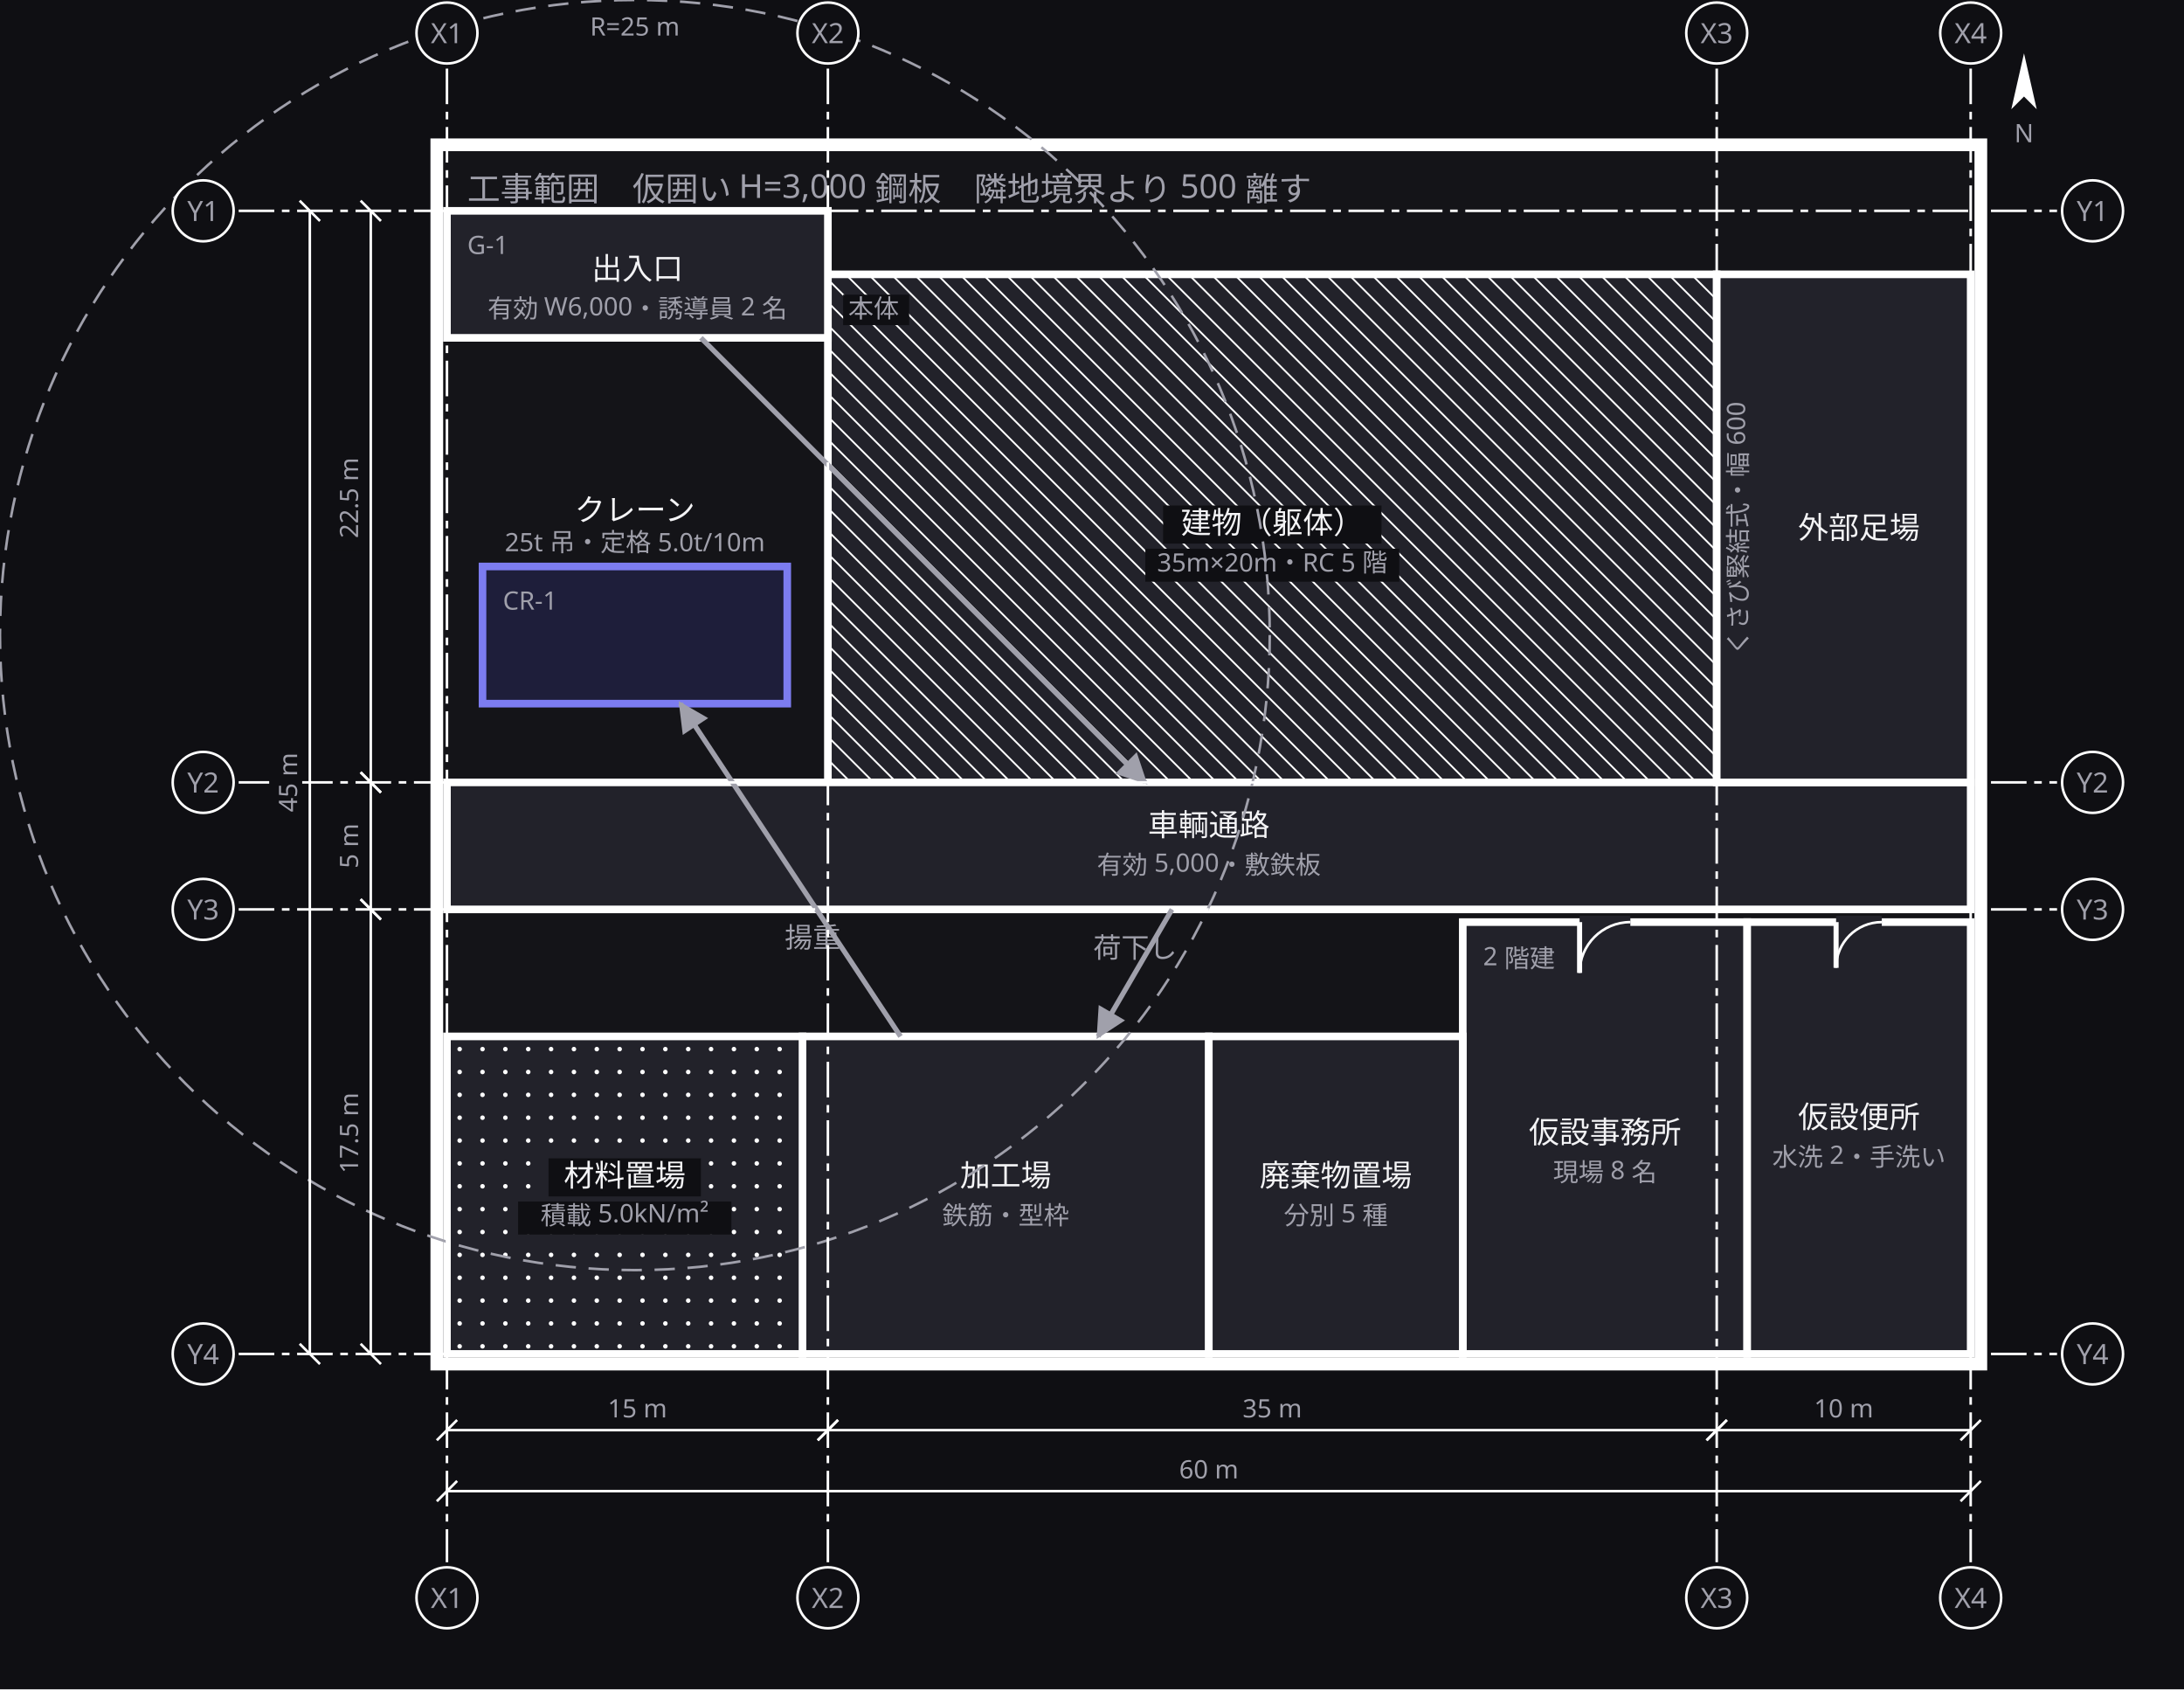
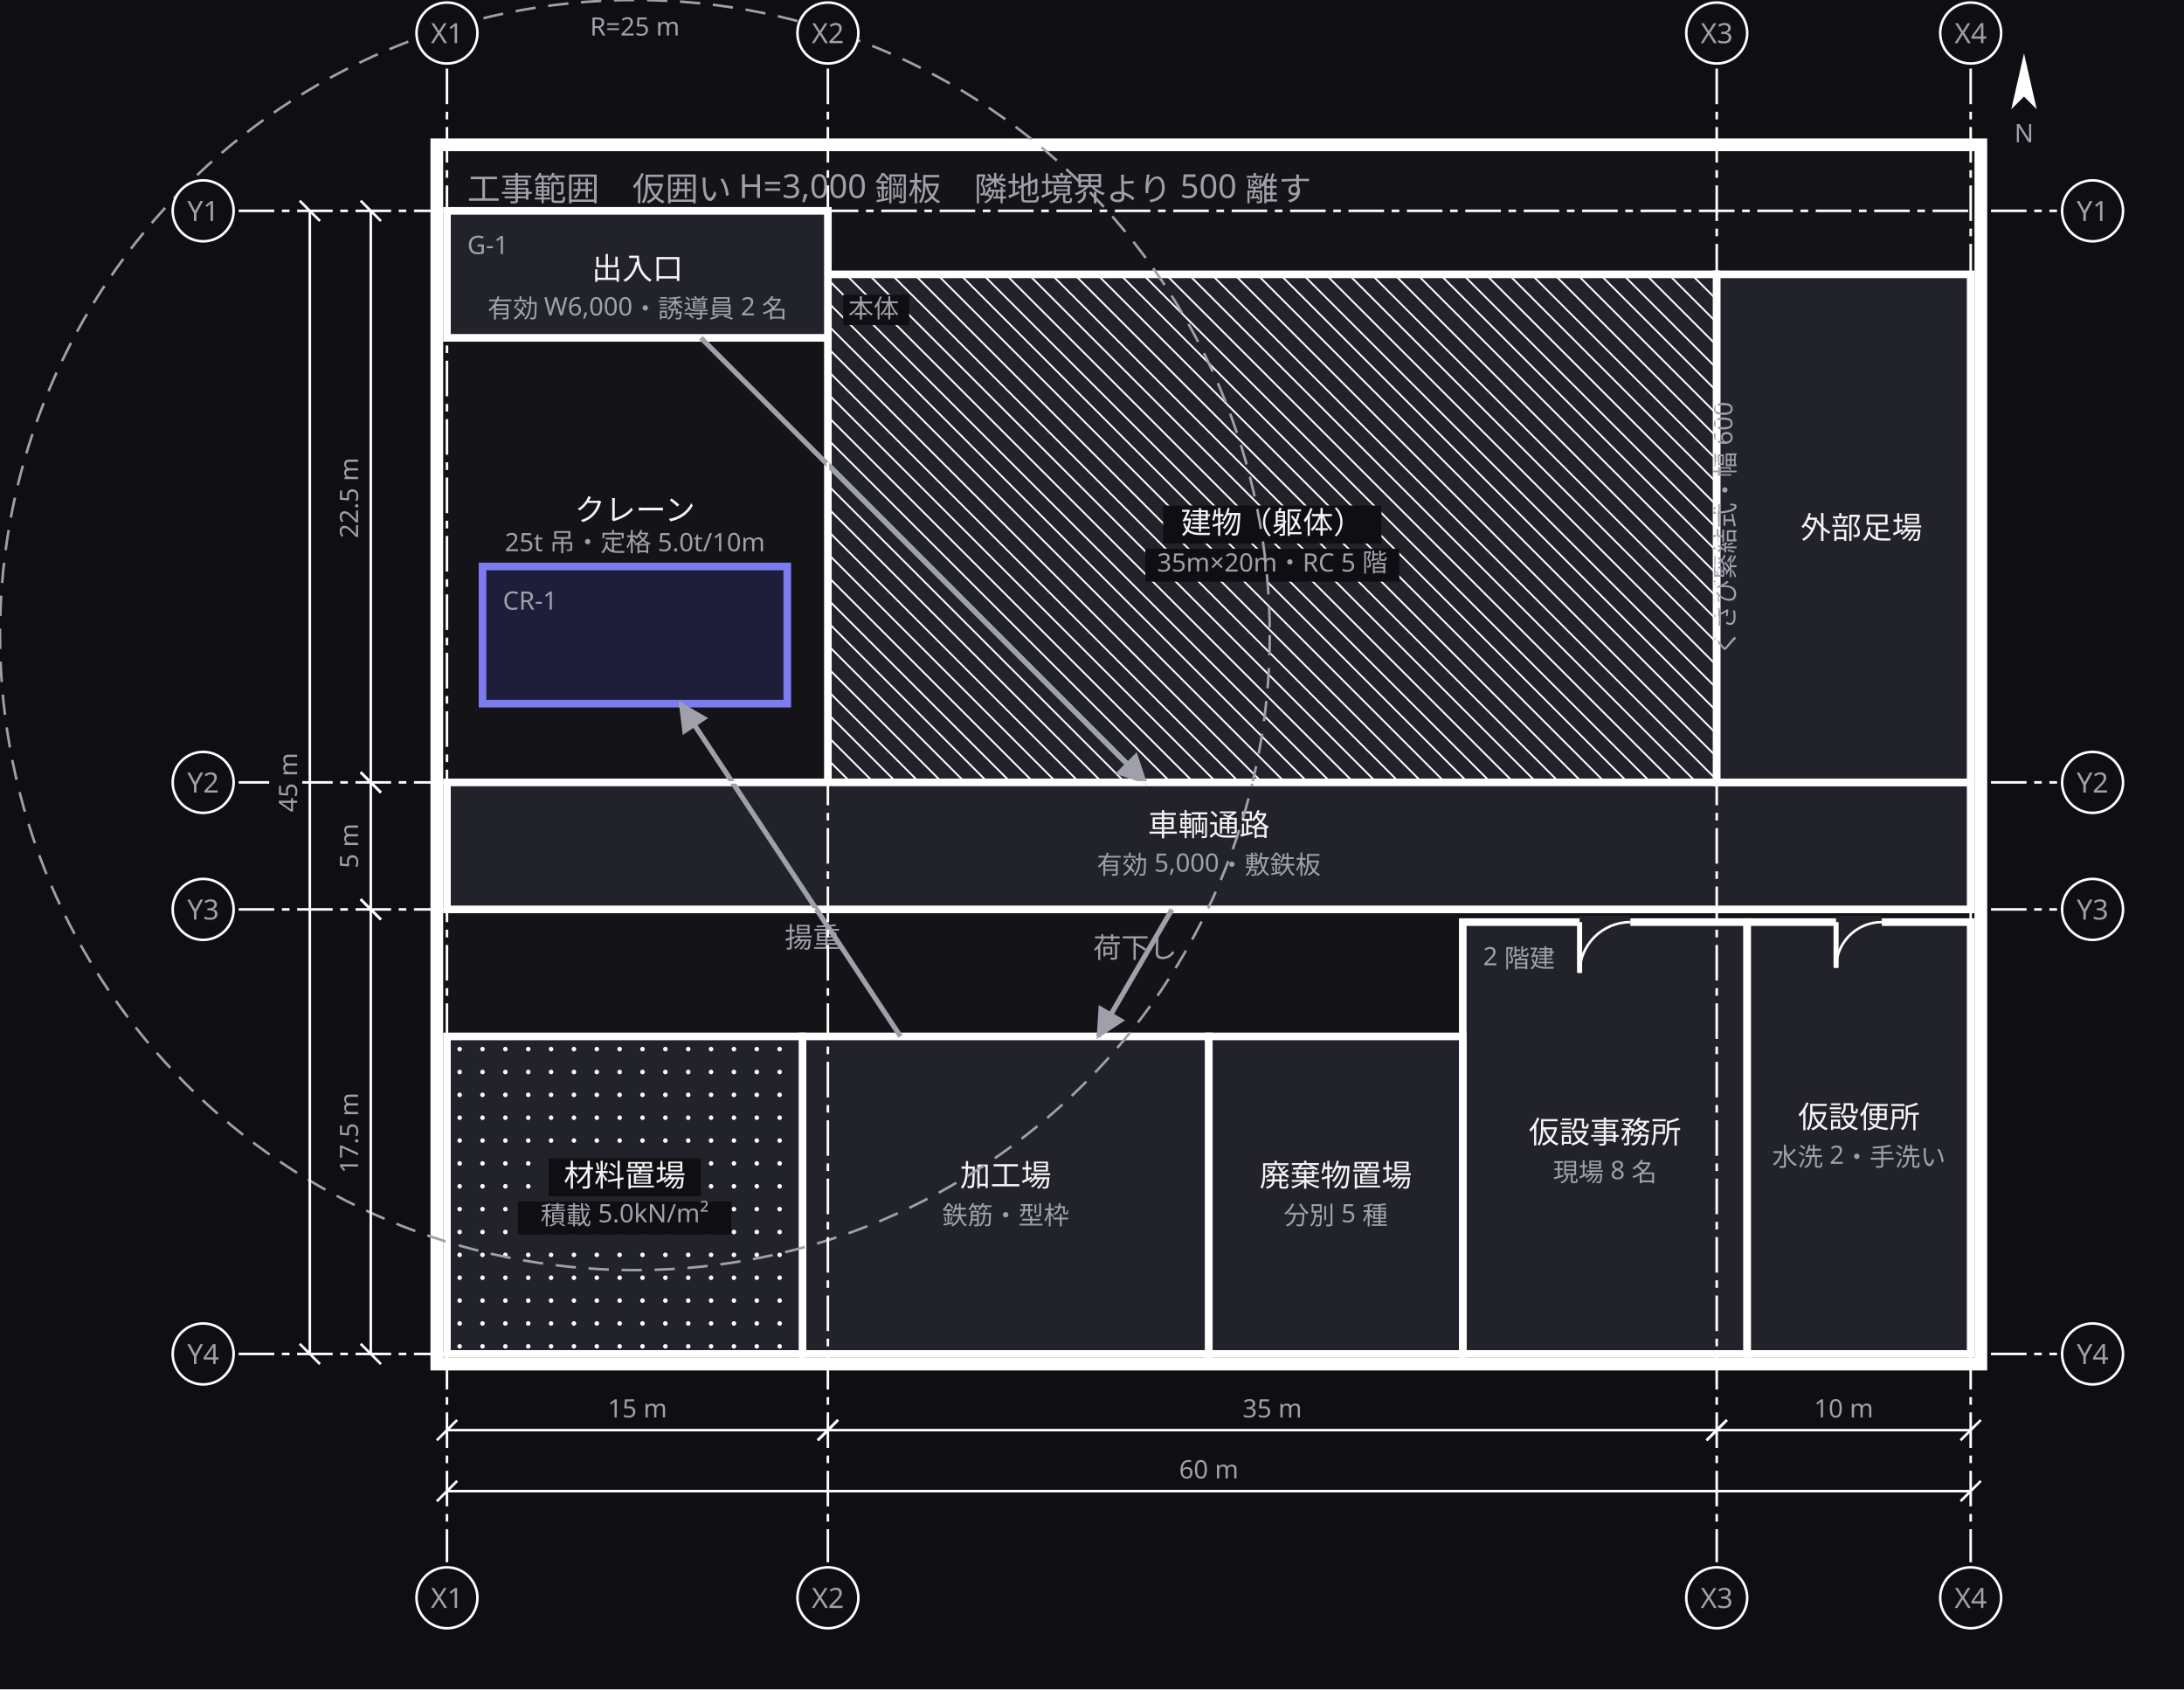
<svg xmlns="http://www.w3.org/2000/svg" width="860" height="665" viewBox="0 0 860 665">
  <defs>
    <marker id="arrow" viewBox="0 0 10 10" refX="9" refY="5" markerWidth="6" markerHeight="6" orient="auto">
      <path d="M 0 0 L 10 5 L 0 10 z" fill="#a0a0ab" />
    </marker>
  </defs>
  <rect data-paper="1" x="0" y="0" width="860" height="665" fill="#0f0f13" />
  <g data-group="site">
    <rect x="172" y="57" width="608" height="480" fill="#141418" stroke="#ffffff" stroke-width="5" />
    <text x="184" y="79" font-family="sans-serif" font-size="13" fill="#a0a0ab">工事範囲　仮囲い H=3,000 鋼板　隣地境界より 500 離す</text>
  </g>
  <g data-node="tatemono" data-pinned="false" data-shape="rect">
    <rect x="326" y="108" width="350" height="200" fill="#22222a" stroke="#ffffff" stroke-width="3" />
    <line x1="676" y1="109" x2="675" y2="108" stroke="#ffffff" stroke-width="0.7" />
    <line x1="676" y1="118" x2="666" y2="108" stroke="#ffffff" stroke-width="0.7" />
    <line x1="676" y1="127" x2="657" y2="108" stroke="#ffffff" stroke-width="0.7" />
    <line x1="676" y1="136" x2="648" y2="108" stroke="#ffffff" stroke-width="0.7" />
    <line x1="676" y1="145" x2="639" y2="108" stroke="#ffffff" stroke-width="0.7" />
    <line x1="676" y1="154" x2="630" y2="108" stroke="#ffffff" stroke-width="0.7" />
    <line x1="676" y1="163" x2="621" y2="108" stroke="#ffffff" stroke-width="0.7" />
    <line x1="676" y1="172" x2="612" y2="108" stroke="#ffffff" stroke-width="0.7" />
    <line x1="676" y1="181" x2="603" y2="108" stroke="#ffffff" stroke-width="0.7" />
    <line x1="676" y1="190" x2="594" y2="108" stroke="#ffffff" stroke-width="0.7" />
    <line x1="676" y1="199" x2="585" y2="108" stroke="#ffffff" stroke-width="0.7" />
    <line x1="676" y1="208" x2="576" y2="108" stroke="#ffffff" stroke-width="0.7" />
    <line x1="676" y1="217" x2="567" y2="108" stroke="#ffffff" stroke-width="0.7" />
    <line x1="676" y1="226" x2="558" y2="108" stroke="#ffffff" stroke-width="0.7" />
    <line x1="676" y1="235" x2="549" y2="108" stroke="#ffffff" stroke-width="0.7" />
    <line x1="676" y1="244" x2="540" y2="108" stroke="#ffffff" stroke-width="0.7" />
    <line x1="676" y1="253" x2="531" y2="108" stroke="#ffffff" stroke-width="0.7" />
    <line x1="676" y1="262" x2="522" y2="108" stroke="#ffffff" stroke-width="0.7" />
    <line x1="676" y1="271" x2="513" y2="108" stroke="#ffffff" stroke-width="0.7" />
    <line x1="676" y1="280" x2="504" y2="108" stroke="#ffffff" stroke-width="0.7" />
    <line x1="676" y1="289" x2="495" y2="108" stroke="#ffffff" stroke-width="0.7" />
    <line x1="676" y1="298" x2="486" y2="108" stroke="#ffffff" stroke-width="0.7" />
    <line x1="676" y1="307" x2="477" y2="108" stroke="#ffffff" stroke-width="0.7" />
    <line x1="468" y1="108" x2="668" y2="308" stroke="#ffffff" stroke-width="0.7" />
    <line x1="459" y1="108" x2="659" y2="308" stroke="#ffffff" stroke-width="0.7" />
    <line x1="450" y1="108" x2="650" y2="308" stroke="#ffffff" stroke-width="0.7" />
    <line x1="441" y1="108" x2="641" y2="308" stroke="#ffffff" stroke-width="0.7" />
    <line x1="432" y1="108" x2="632" y2="308" stroke="#ffffff" stroke-width="0.7" />
    <line x1="423" y1="108" x2="623" y2="308" stroke="#ffffff" stroke-width="0.7" />
    <line x1="414" y1="108" x2="614" y2="308" stroke="#ffffff" stroke-width="0.7" />
    <line x1="405" y1="108" x2="605" y2="308" stroke="#ffffff" stroke-width="0.7" />
    <line x1="396" y1="108" x2="596" y2="308" stroke="#ffffff" stroke-width="0.7" />
    <line x1="387" y1="108" x2="587" y2="308" stroke="#ffffff" stroke-width="0.7" />
    <line x1="378" y1="108" x2="578" y2="308" stroke="#ffffff" stroke-width="0.7" />
    <line x1="369" y1="108" x2="569" y2="308" stroke="#ffffff" stroke-width="0.7" />
    <line x1="360" y1="108" x2="560" y2="308" stroke="#ffffff" stroke-width="0.7" />
    <line x1="351" y1="108" x2="551" y2="308" stroke="#ffffff" stroke-width="0.7" />
    <line x1="342" y1="108" x2="542" y2="308" stroke="#ffffff" stroke-width="0.7" />
    <line x1="333" y1="108" x2="533" y2="308" stroke="#ffffff" stroke-width="0.7" />
    <line x1="326" y1="110" x2="524" y2="308" stroke="#ffffff" stroke-width="0.7" />
    <line x1="326" y1="119" x2="515" y2="308" stroke="#ffffff" stroke-width="0.7" />
    <line x1="326" y1="128" x2="506" y2="308" stroke="#ffffff" stroke-width="0.7" />
    <line x1="326" y1="137" x2="497" y2="308" stroke="#ffffff" stroke-width="0.7" />
    <line x1="326" y1="146" x2="488" y2="308" stroke="#ffffff" stroke-width="0.7" />
    <line x1="326" y1="155" x2="479" y2="308" stroke="#ffffff" stroke-width="0.7" />
    <line x1="326" y1="164" x2="470" y2="308" stroke="#ffffff" stroke-width="0.7" />
    <line x1="326" y1="173" x2="461" y2="308" stroke="#ffffff" stroke-width="0.7" />
    <line x1="326" y1="182" x2="452" y2="308" stroke="#ffffff" stroke-width="0.7" />
    <line x1="326" y1="191" x2="443" y2="308" stroke="#ffffff" stroke-width="0.7" />
    <line x1="326" y1="200" x2="434" y2="308" stroke="#ffffff" stroke-width="0.7" />
    <line x1="326" y1="209" x2="425" y2="308" stroke="#ffffff" stroke-width="0.7" />
    <line x1="326" y1="218" x2="416" y2="308" stroke="#ffffff" stroke-width="0.7" />
    <line x1="326" y1="227" x2="407" y2="308" stroke="#ffffff" stroke-width="0.7" />
    <line x1="326" y1="236" x2="398" y2="308" stroke="#ffffff" stroke-width="0.7" />
    <line x1="326" y1="245" x2="389" y2="308" stroke="#ffffff" stroke-width="0.7" />
    <line x1="326" y1="254" x2="380" y2="308" stroke="#ffffff" stroke-width="0.7" />
    <line x1="326" y1="263" x2="371" y2="308" stroke="#ffffff" stroke-width="0.7" />
    <line x1="326" y1="272" x2="362" y2="308" stroke="#ffffff" stroke-width="0.7" />
    <line x1="326" y1="281" x2="353" y2="308" stroke="#ffffff" stroke-width="0.7" />
    <line x1="326" y1="290" x2="344" y2="308" stroke="#ffffff" stroke-width="0.7" />
    <line x1="326" y1="299" x2="335" y2="308" stroke="#ffffff" stroke-width="0.7" />
    <rect x="332" y="116" width="26" height="12" fill="#0f0f13" />
    <text x="334" y="125" font-family="sans-serif" font-size="10" fill="#a0a0ab">本体</text>
    <rect x="458" y="199" width="86" height="15" fill="#0f0f13" />
    <text x="501" y="210" text-anchor="middle" font-family="sans-serif" font-size="12" fill="#f4f4f6">建物（躯体）</text>
    <rect x="451" y="216" width="100" height="13" fill="#0f0f13" />
    <text x="501" y="225" text-anchor="middle" font-family="sans-serif" font-size="10" fill="#a0a0ab">35m×20m・RC 5 階</text>
  </g>
  <g data-node="tsuro" data-pinned="false" data-shape="rect">
    <rect x="176" y="308" width="600" height="50" fill="#22222a" stroke="#ffffff" stroke-width="3" />
    <text x="476" y="329" text-anchor="middle" font-family="sans-serif" font-size="12" fill="#f4f4f6">車輌通路</text>
    <text x="476" y="344" text-anchor="middle" font-family="sans-serif" font-size="10" fill="#a0a0ab">有効 5,000・敷鉄板</text>
  </g>
  <g data-node="ashiba" data-pinned="false" data-shape="rect">
    <rect x="676" y="108" width="100" height="200" fill="#22222a" stroke="#ffffff" stroke-width="3" />
-     <text x="732" y="212" text-anchor="middle" font-family="sans-serif" font-size="12" fill="#f4f4f6">外部足場</text>
-     <text x="688" y="208" text-anchor="middle" font-family="sans-serif" font-size="10" fill="#a0a0ab" transform="rotate(-90 688 208)">くさび緊結式・幅 600</text>
+     <text x="733" y="212" text-anchor="middle" font-family="sans-serif" font-size="12" fill="#f4f4f6">外部足場</text>
+     <text x="683" y="208" text-anchor="middle" font-family="sans-serif" font-size="10" fill="#a0a0ab" transform="rotate(-90 683 208)">くさび緊結式・幅 600</text>
  </g>
  <g data-node="kako" data-pinned="false" data-shape="rect">
    <rect x="316" y="408" width="160" height="125" fill="#22222a" stroke="#ffffff" stroke-width="3" />
    <text x="396" y="467" text-anchor="middle" font-family="sans-serif" font-size="12" fill="#f4f4f6">加工場</text>
    <text x="396" y="482" text-anchor="middle" font-family="sans-serif" font-size="10" fill="#a0a0ab">鉄筋・型枠</text>
  </g>
  <g data-node="jimusho" data-pinned="false" data-shape="rect">
    <rect x="576" y="363" width="112" height="170" fill="#22222a" stroke="#ffffff" stroke-width="3" />
    <line x1="622" y1="363" x2="642" y2="363" stroke="#22222a" stroke-width="5" />
    <line x1="622" y1="363" x2="622" y2="383" stroke="#ffffff" stroke-width="2" />
    <path d="M 622 383 A 20 20 0 0 1 642 363" fill="none" stroke="#ffffff" stroke-width="1" />
    <text x="584" y="380" font-family="sans-serif" font-size="10" fill="#a0a0ab">2 階建</text>
    <text x="632" y="450" text-anchor="middle" font-family="sans-serif" font-size="12" fill="#f4f4f6">仮設事務所</text>
    <text x="632" y="465" text-anchor="middle" font-family="sans-serif" font-size="10" fill="#a0a0ab">現場 8 名</text>
  </g>
  <g data-node="shizai" data-pinned="false" data-shape="rect">
    <rect x="176" y="408" width="140" height="125" fill="#22222a" stroke="#ffffff" stroke-width="3" />
    <circle cx="181" cy="413" r="0.9" fill="#ffffff" />
    <circle cx="190" cy="413" r="0.9" fill="#ffffff" />
    <circle cx="199" cy="413" r="0.9" fill="#ffffff" />
    <circle cx="208" cy="413" r="0.9" fill="#ffffff" />
    <circle cx="217" cy="413" r="0.9" fill="#ffffff" />
    <circle cx="226" cy="413" r="0.9" fill="#ffffff" />
    <circle cx="235" cy="413" r="0.9" fill="#ffffff" />
    <circle cx="244" cy="413" r="0.9" fill="#ffffff" />
    <circle cx="253" cy="413" r="0.9" fill="#ffffff" />
    <circle cx="262" cy="413" r="0.9" fill="#ffffff" />
    <circle cx="271" cy="413" r="0.9" fill="#ffffff" />
    <circle cx="280" cy="413" r="0.9" fill="#ffffff" />
    <circle cx="289" cy="413" r="0.9" fill="#ffffff" />
    <circle cx="298" cy="413" r="0.9" fill="#ffffff" />
    <circle cx="307" cy="413" r="0.9" fill="#ffffff" />
    <circle cx="316" cy="413" r="0.9" fill="#ffffff" />
    <circle cx="181" cy="422" r="0.9" fill="#ffffff" />
    <circle cx="190" cy="422" r="0.9" fill="#ffffff" />
    <circle cx="199" cy="422" r="0.9" fill="#ffffff" />
    <circle cx="208" cy="422" r="0.9" fill="#ffffff" />
    <circle cx="217" cy="422" r="0.9" fill="#ffffff" />
    <circle cx="226" cy="422" r="0.9" fill="#ffffff" />
    <circle cx="235" cy="422" r="0.9" fill="#ffffff" />
    <circle cx="244" cy="422" r="0.9" fill="#ffffff" />
    <circle cx="253" cy="422" r="0.9" fill="#ffffff" />
    <circle cx="262" cy="422" r="0.9" fill="#ffffff" />
    <circle cx="271" cy="422" r="0.9" fill="#ffffff" />
    <circle cx="280" cy="422" r="0.9" fill="#ffffff" />
    <circle cx="289" cy="422" r="0.9" fill="#ffffff" />
    <circle cx="298" cy="422" r="0.9" fill="#ffffff" />
    <circle cx="307" cy="422" r="0.9" fill="#ffffff" />
    <circle cx="316" cy="422" r="0.9" fill="#ffffff" />
    <circle cx="181" cy="431" r="0.9" fill="#ffffff" />
    <circle cx="190" cy="431" r="0.9" fill="#ffffff" />
    <circle cx="199" cy="431" r="0.9" fill="#ffffff" />
    <circle cx="208" cy="431" r="0.9" fill="#ffffff" />
    <circle cx="217" cy="431" r="0.9" fill="#ffffff" />
    <circle cx="226" cy="431" r="0.9" fill="#ffffff" />
    <circle cx="235" cy="431" r="0.9" fill="#ffffff" />
    <circle cx="244" cy="431" r="0.9" fill="#ffffff" />
    <circle cx="253" cy="431" r="0.9" fill="#ffffff" />
    <circle cx="262" cy="431" r="0.9" fill="#ffffff" />
    <circle cx="271" cy="431" r="0.9" fill="#ffffff" />
    <circle cx="280" cy="431" r="0.9" fill="#ffffff" />
    <circle cx="289" cy="431" r="0.9" fill="#ffffff" />
    <circle cx="298" cy="431" r="0.9" fill="#ffffff" />
    <circle cx="307" cy="431" r="0.9" fill="#ffffff" />
    <circle cx="316" cy="431" r="0.9" fill="#ffffff" />
    <circle cx="181" cy="440" r="0.9" fill="#ffffff" />
    <circle cx="190" cy="440" r="0.9" fill="#ffffff" />
    <circle cx="199" cy="440" r="0.9" fill="#ffffff" />
    <circle cx="208" cy="440" r="0.9" fill="#ffffff" />
    <circle cx="217" cy="440" r="0.9" fill="#ffffff" />
    <circle cx="226" cy="440" r="0.9" fill="#ffffff" />
    <circle cx="235" cy="440" r="0.9" fill="#ffffff" />
    <circle cx="244" cy="440" r="0.9" fill="#ffffff" />
    <circle cx="253" cy="440" r="0.9" fill="#ffffff" />
    <circle cx="262" cy="440" r="0.9" fill="#ffffff" />
    <circle cx="271" cy="440" r="0.9" fill="#ffffff" />
    <circle cx="280" cy="440" r="0.9" fill="#ffffff" />
    <circle cx="289" cy="440" r="0.9" fill="#ffffff" />
    <circle cx="298" cy="440" r="0.9" fill="#ffffff" />
    <circle cx="307" cy="440" r="0.9" fill="#ffffff" />
    <circle cx="316" cy="440" r="0.9" fill="#ffffff" />
    <circle cx="181" cy="449" r="0.9" fill="#ffffff" />
    <circle cx="190" cy="449" r="0.9" fill="#ffffff" />
    <circle cx="199" cy="449" r="0.9" fill="#ffffff" />
    <circle cx="208" cy="449" r="0.9" fill="#ffffff" />
    <circle cx="217" cy="449" r="0.9" fill="#ffffff" />
    <circle cx="226" cy="449" r="0.9" fill="#ffffff" />
    <circle cx="235" cy="449" r="0.9" fill="#ffffff" />
    <circle cx="244" cy="449" r="0.9" fill="#ffffff" />
    <circle cx="253" cy="449" r="0.9" fill="#ffffff" />
    <circle cx="262" cy="449" r="0.9" fill="#ffffff" />
    <circle cx="271" cy="449" r="0.9" fill="#ffffff" />
    <circle cx="280" cy="449" r="0.9" fill="#ffffff" />
    <circle cx="289" cy="449" r="0.9" fill="#ffffff" />
    <circle cx="298" cy="449" r="0.9" fill="#ffffff" />
    <circle cx="307" cy="449" r="0.9" fill="#ffffff" />
    <circle cx="316" cy="449" r="0.9" fill="#ffffff" />
    <circle cx="181" cy="458" r="0.9" fill="#ffffff" />
    <circle cx="190" cy="458" r="0.9" fill="#ffffff" />
    <circle cx="199" cy="458" r="0.9" fill="#ffffff" />
    <circle cx="208" cy="458" r="0.9" fill="#ffffff" />
    <circle cx="217" cy="458" r="0.9" fill="#ffffff" />
    <circle cx="226" cy="458" r="0.9" fill="#ffffff" />
    <circle cx="235" cy="458" r="0.9" fill="#ffffff" />
    <circle cx="244" cy="458" r="0.9" fill="#ffffff" />
    <circle cx="253" cy="458" r="0.9" fill="#ffffff" />
    <circle cx="262" cy="458" r="0.9" fill="#ffffff" />
    <circle cx="271" cy="458" r="0.9" fill="#ffffff" />
    <circle cx="280" cy="458" r="0.9" fill="#ffffff" />
    <circle cx="289" cy="458" r="0.9" fill="#ffffff" />
    <circle cx="298" cy="458" r="0.9" fill="#ffffff" />
    <circle cx="307" cy="458" r="0.9" fill="#ffffff" />
    <circle cx="316" cy="458" r="0.9" fill="#ffffff" />
    <circle cx="181" cy="467" r="0.9" fill="#ffffff" />
    <circle cx="190" cy="467" r="0.9" fill="#ffffff" />
    <circle cx="199" cy="467" r="0.9" fill="#ffffff" />
    <circle cx="208" cy="467" r="0.9" fill="#ffffff" />
    <circle cx="217" cy="467" r="0.9" fill="#ffffff" />
    <circle cx="226" cy="467" r="0.9" fill="#ffffff" />
    <circle cx="235" cy="467" r="0.9" fill="#ffffff" />
    <circle cx="244" cy="467" r="0.9" fill="#ffffff" />
    <circle cx="253" cy="467" r="0.9" fill="#ffffff" />
    <circle cx="262" cy="467" r="0.9" fill="#ffffff" />
    <circle cx="271" cy="467" r="0.9" fill="#ffffff" />
    <circle cx="280" cy="467" r="0.9" fill="#ffffff" />
    <circle cx="289" cy="467" r="0.9" fill="#ffffff" />
    <circle cx="298" cy="467" r="0.9" fill="#ffffff" />
    <circle cx="307" cy="467" r="0.9" fill="#ffffff" />
    <circle cx="316" cy="467" r="0.9" fill="#ffffff" />
    <circle cx="181" cy="476" r="0.9" fill="#ffffff" />
    <circle cx="190" cy="476" r="0.9" fill="#ffffff" />
    <circle cx="199" cy="476" r="0.9" fill="#ffffff" />
    <circle cx="208" cy="476" r="0.9" fill="#ffffff" />
    <circle cx="217" cy="476" r="0.9" fill="#ffffff" />
    <circle cx="226" cy="476" r="0.9" fill="#ffffff" />
    <circle cx="235" cy="476" r="0.9" fill="#ffffff" />
    <circle cx="244" cy="476" r="0.9" fill="#ffffff" />
    <circle cx="253" cy="476" r="0.9" fill="#ffffff" />
    <circle cx="262" cy="476" r="0.9" fill="#ffffff" />
    <circle cx="271" cy="476" r="0.9" fill="#ffffff" />
    <circle cx="280" cy="476" r="0.9" fill="#ffffff" />
    <circle cx="289" cy="476" r="0.9" fill="#ffffff" />
    <circle cx="298" cy="476" r="0.9" fill="#ffffff" />
    <circle cx="307" cy="476" r="0.9" fill="#ffffff" />
    <circle cx="316" cy="476" r="0.9" fill="#ffffff" />
    <circle cx="181" cy="485" r="0.9" fill="#ffffff" />
    <circle cx="190" cy="485" r="0.9" fill="#ffffff" />
    <circle cx="199" cy="485" r="0.9" fill="#ffffff" />
    <circle cx="208" cy="485" r="0.9" fill="#ffffff" />
    <circle cx="217" cy="485" r="0.9" fill="#ffffff" />
    <circle cx="226" cy="485" r="0.9" fill="#ffffff" />
    <circle cx="235" cy="485" r="0.9" fill="#ffffff" />
    <circle cx="244" cy="485" r="0.9" fill="#ffffff" />
    <circle cx="253" cy="485" r="0.9" fill="#ffffff" />
    <circle cx="262" cy="485" r="0.9" fill="#ffffff" />
    <circle cx="271" cy="485" r="0.9" fill="#ffffff" />
    <circle cx="280" cy="485" r="0.9" fill="#ffffff" />
    <circle cx="289" cy="485" r="0.9" fill="#ffffff" />
    <circle cx="298" cy="485" r="0.9" fill="#ffffff" />
    <circle cx="307" cy="485" r="0.9" fill="#ffffff" />
    <circle cx="316" cy="485" r="0.9" fill="#ffffff" />
    <circle cx="181" cy="494" r="0.9" fill="#ffffff" />
    <circle cx="190" cy="494" r="0.9" fill="#ffffff" />
    <circle cx="199" cy="494" r="0.9" fill="#ffffff" />
    <circle cx="208" cy="494" r="0.9" fill="#ffffff" />
    <circle cx="217" cy="494" r="0.9" fill="#ffffff" />
    <circle cx="226" cy="494" r="0.9" fill="#ffffff" />
    <circle cx="235" cy="494" r="0.9" fill="#ffffff" />
    <circle cx="244" cy="494" r="0.9" fill="#ffffff" />
    <circle cx="253" cy="494" r="0.9" fill="#ffffff" />
    <circle cx="262" cy="494" r="0.9" fill="#ffffff" />
    <circle cx="271" cy="494" r="0.9" fill="#ffffff" />
    <circle cx="280" cy="494" r="0.9" fill="#ffffff" />
    <circle cx="289" cy="494" r="0.9" fill="#ffffff" />
    <circle cx="298" cy="494" r="0.9" fill="#ffffff" />
    <circle cx="307" cy="494" r="0.9" fill="#ffffff" />
    <circle cx="316" cy="494" r="0.9" fill="#ffffff" />
    <circle cx="181" cy="503" r="0.9" fill="#ffffff" />
    <circle cx="190" cy="503" r="0.9" fill="#ffffff" />
    <circle cx="199" cy="503" r="0.9" fill="#ffffff" />
    <circle cx="208" cy="503" r="0.9" fill="#ffffff" />
    <circle cx="217" cy="503" r="0.9" fill="#ffffff" />
    <circle cx="226" cy="503" r="0.9" fill="#ffffff" />
    <circle cx="235" cy="503" r="0.9" fill="#ffffff" />
    <circle cx="244" cy="503" r="0.9" fill="#ffffff" />
    <circle cx="253" cy="503" r="0.9" fill="#ffffff" />
    <circle cx="262" cy="503" r="0.9" fill="#ffffff" />
    <circle cx="271" cy="503" r="0.9" fill="#ffffff" />
    <circle cx="280" cy="503" r="0.9" fill="#ffffff" />
    <circle cx="289" cy="503" r="0.9" fill="#ffffff" />
    <circle cx="298" cy="503" r="0.9" fill="#ffffff" />
    <circle cx="307" cy="503" r="0.9" fill="#ffffff" />
    <circle cx="316" cy="503" r="0.9" fill="#ffffff" />
    <circle cx="181" cy="512" r="0.9" fill="#ffffff" />
    <circle cx="190" cy="512" r="0.9" fill="#ffffff" />
    <circle cx="199" cy="512" r="0.9" fill="#ffffff" />
    <circle cx="208" cy="512" r="0.9" fill="#ffffff" />
    <circle cx="217" cy="512" r="0.9" fill="#ffffff" />
    <circle cx="226" cy="512" r="0.9" fill="#ffffff" />
    <circle cx="235" cy="512" r="0.9" fill="#ffffff" />
    <circle cx="244" cy="512" r="0.9" fill="#ffffff" />
    <circle cx="253" cy="512" r="0.9" fill="#ffffff" />
    <circle cx="262" cy="512" r="0.9" fill="#ffffff" />
    <circle cx="271" cy="512" r="0.9" fill="#ffffff" />
    <circle cx="280" cy="512" r="0.9" fill="#ffffff" />
    <circle cx="289" cy="512" r="0.9" fill="#ffffff" />
    <circle cx="298" cy="512" r="0.9" fill="#ffffff" />
    <circle cx="307" cy="512" r="0.9" fill="#ffffff" />
    <circle cx="316" cy="512" r="0.9" fill="#ffffff" />
    <circle cx="181" cy="521" r="0.9" fill="#ffffff" />
    <circle cx="190" cy="521" r="0.9" fill="#ffffff" />
    <circle cx="199" cy="521" r="0.9" fill="#ffffff" />
    <circle cx="208" cy="521" r="0.9" fill="#ffffff" />
    <circle cx="217" cy="521" r="0.9" fill="#ffffff" />
    <circle cx="226" cy="521" r="0.9" fill="#ffffff" />
    <circle cx="235" cy="521" r="0.9" fill="#ffffff" />
    <circle cx="244" cy="521" r="0.9" fill="#ffffff" />
    <circle cx="253" cy="521" r="0.9" fill="#ffffff" />
    <circle cx="262" cy="521" r="0.9" fill="#ffffff" />
    <circle cx="271" cy="521" r="0.9" fill="#ffffff" />
    <circle cx="280" cy="521" r="0.9" fill="#ffffff" />
    <circle cx="289" cy="521" r="0.9" fill="#ffffff" />
    <circle cx="298" cy="521" r="0.9" fill="#ffffff" />
    <circle cx="307" cy="521" r="0.9" fill="#ffffff" />
    <circle cx="316" cy="521" r="0.9" fill="#ffffff" />
    <circle cx="181" cy="530" r="0.9" fill="#ffffff" />
    <circle cx="190" cy="530" r="0.9" fill="#ffffff" />
    <circle cx="199" cy="530" r="0.9" fill="#ffffff" />
    <circle cx="208" cy="530" r="0.9" fill="#ffffff" />
    <circle cx="217" cy="530" r="0.9" fill="#ffffff" />
    <circle cx="226" cy="530" r="0.9" fill="#ffffff" />
    <circle cx="235" cy="530" r="0.9" fill="#ffffff" />
    <circle cx="244" cy="530" r="0.9" fill="#ffffff" />
    <circle cx="253" cy="530" r="0.9" fill="#ffffff" />
    <circle cx="262" cy="530" r="0.9" fill="#ffffff" />
    <circle cx="271" cy="530" r="0.9" fill="#ffffff" />
    <circle cx="280" cy="530" r="0.9" fill="#ffffff" />
    <circle cx="289" cy="530" r="0.9" fill="#ffffff" />
    <circle cx="298" cy="530" r="0.9" fill="#ffffff" />
    <circle cx="307" cy="530" r="0.9" fill="#ffffff" />
    <circle cx="316" cy="530" r="0.9" fill="#ffffff" />
    <rect x="216" y="456" width="60" height="15" fill="#0f0f13" />
    <text x="246" y="467" text-anchor="middle" font-family="sans-serif" font-size="12" fill="#f4f4f6">材料置場</text>
    <rect x="204" y="473" width="84" height="13" fill="#0f0f13" />
    <text x="246" y="482" text-anchor="middle" font-family="sans-serif" font-size="10" fill="#a0a0ab">積載 5.0kN/m²</text>
  </g>
  <g data-node="benjo" data-pinned="false" data-shape="rect">
    <rect x="688" y="363" width="88" height="170" fill="#22222a" stroke="#ffffff" stroke-width="3" />
    <line x1="723" y1="363" x2="741" y2="363" stroke="#22222a" stroke-width="5" />
    <line x1="723" y1="363" x2="723" y2="381" stroke="#ffffff" stroke-width="2" />
    <path d="M 723 381 A 18 18 0 0 1 741 363" fill="none" stroke="#ffffff" stroke-width="1" />
    <text x="732" y="444" text-anchor="middle" font-family="sans-serif" font-size="12" fill="#f4f4f6">仮設便所</text>
    <text x="732" y="459" text-anchor="middle" font-family="sans-serif" font-size="10" fill="#a0a0ab">水洗 2・手洗い</text>
  </g>
  <g data-node="haiki" data-pinned="false" data-shape="rect">
    <rect x="476" y="408" width="100" height="125" fill="#22222a" stroke="#ffffff" stroke-width="3" />
    <text x="526" y="467" text-anchor="middle" font-family="sans-serif" font-size="12" fill="#f4f4f6">廃棄物置場</text>
    <text x="526" y="482" text-anchor="middle" font-family="sans-serif" font-size="10" fill="#a0a0ab">分別 5 種</text>
  </g>
  <g data-node="gate" data-pinned="false" data-shape="rect">
    <rect x="176" y="83" width="150" height="50" fill="#22222a" stroke="#ffffff" stroke-width="3" />
    <text x="184" y="100" font-family="sans-serif" font-size="10" fill="#a0a0ab">G-1</text>
    <text x="251" y="110" text-anchor="middle" font-family="sans-serif" font-size="12" fill="#f4f4f6">出入口</text>
    <text x="251" y="125" text-anchor="middle" font-family="sans-serif" font-size="10" fill="#a0a0ab">有効 W6,000・誘導員 2 名</text>
  </g>
  <g data-node="crane" data-pinned="false" data-appearance="primary" data-shape="rect">
    <rect x="190" y="223" width="120" height="54" fill="#1e1e3a" stroke="#7c7cf0" stroke-width="3" />
    <text x="198" y="240" font-family="sans-serif" font-size="10" fill="#a0a0ab">CR-1</text>
    <text x="250" y="205" text-anchor="middle" font-family="sans-serif" font-size="12" fill="#f4f4f6">クレーン</text>
    <text x="250" y="217" text-anchor="middle" font-family="sans-serif" font-size="10" fill="#a0a0ab">25t 吊・定格 5.0t/10m</text>
  </g>
  <g data-edge="gate&gt;tsuro" data-pinned="false">
    <path d="M 276 133 L 451 308" fill="none" stroke="#a0a0ab" stroke-width="2" marker-end="url(#arrow)" />
  </g>
  <g data-edge="tsuro&gt;kako" data-pinned="false">
    <path d="M 461.5 358 L 432.4 408" fill="none" stroke="#a0a0ab" stroke-width="2" marker-end="url(#arrow)" />
    <text x="447" y="377" text-anchor="middle" font-family="sans-serif" font-size="11" fill="#a0a0ab">荷下し</text>
  </g>
  <g data-edge="kako&gt;crane" data-pinned="false">
    <path d="M 354.6 408 L 267.9 277" fill="none" stroke="#a0a0ab" stroke-width="2" marker-end="url(#arrow)" />
    <text x="320" y="373" text-anchor="middle" font-family="sans-serif" font-size="11" fill="#a0a0ab">揚重</text>
  </g>
  <g data-range="crane">
    <circle cx="250" cy="250" r="250" fill="none" stroke="#a0a0ab" stroke-width="1" stroke-dasharray="8 5" />
    <text x="250" y="14" text-anchor="middle" font-family="sans-serif" font-size="10" fill="#a0a0ab">R=25 m</text>
  </g>
  <g data-grid="true">
    <line x1="176" y1="27" x2="176" y2="615" stroke="#ffffff" stroke-width="1" stroke-dasharray="14 3 3 3" />
    <circle cx="176" cy="13" r="12" fill="#0f0f13" stroke="#ffffff" />
    <text x="176" y="17" text-anchor="middle" font-family="sans-serif" font-size="11" fill="#a0a0ab">X1</text>
    <circle cx="176" cy="629" r="12" fill="#0f0f13" stroke="#ffffff" />
    <text x="176" y="633" text-anchor="middle" font-family="sans-serif" font-size="11" fill="#a0a0ab">X1</text>
    <line x1="326" y1="27" x2="326" y2="615" stroke="#ffffff" stroke-width="1" stroke-dasharray="14 3 3 3" />
    <circle cx="326" cy="13" r="12" fill="#0f0f13" stroke="#ffffff" />
    <text x="326" y="17" text-anchor="middle" font-family="sans-serif" font-size="11" fill="#a0a0ab">X2</text>
    <circle cx="326" cy="629" r="12" fill="#0f0f13" stroke="#ffffff" />
    <text x="326" y="633" text-anchor="middle" font-family="sans-serif" font-size="11" fill="#a0a0ab">X2</text>
    <line x1="676" y1="27" x2="676" y2="615" stroke="#ffffff" stroke-width="1" stroke-dasharray="14 3 3 3" />
    <circle cx="676" cy="13" r="12" fill="#0f0f13" stroke="#ffffff" />
    <text x="676" y="17" text-anchor="middle" font-family="sans-serif" font-size="11" fill="#a0a0ab">X3</text>
    <circle cx="676" cy="629" r="12" fill="#0f0f13" stroke="#ffffff" />
    <text x="676" y="633" text-anchor="middle" font-family="sans-serif" font-size="11" fill="#a0a0ab">X3</text>
    <line x1="776" y1="27" x2="776" y2="615" stroke="#ffffff" stroke-width="1" stroke-dasharray="14 3 3 3" />
    <circle cx="776" cy="13" r="12" fill="#0f0f13" stroke="#ffffff" />
    <text x="776" y="17" text-anchor="middle" font-family="sans-serif" font-size="11" fill="#a0a0ab">X4</text>
    <circle cx="776" cy="629" r="12" fill="#0f0f13" stroke="#ffffff" />
    <text x="776" y="633" text-anchor="middle" font-family="sans-serif" font-size="11" fill="#a0a0ab">X4</text>
    <line x1="94" y1="83" x2="810" y2="83" stroke="#ffffff" stroke-width="1" stroke-dasharray="14 3 3 3" />
    <circle cx="80" cy="83" r="12" fill="#0f0f13" stroke="#ffffff" />
    <text x="80" y="87" text-anchor="middle" font-family="sans-serif" font-size="11" fill="#a0a0ab">Y1</text>
    <circle cx="824" cy="83" r="12" fill="#0f0f13" stroke="#ffffff" />
    <text x="824" y="87" text-anchor="middle" font-family="sans-serif" font-size="11" fill="#a0a0ab">Y1</text>
    <line x1="94" y1="308" x2="810" y2="308" stroke="#ffffff" stroke-width="1" stroke-dasharray="14 3 3 3" />
    <circle cx="80" cy="308" r="12" fill="#0f0f13" stroke="#ffffff" />
    <text x="80" y="312" text-anchor="middle" font-family="sans-serif" font-size="11" fill="#a0a0ab">Y2</text>
    <circle cx="824" cy="308" r="12" fill="#0f0f13" stroke="#ffffff" />
    <text x="824" y="312" text-anchor="middle" font-family="sans-serif" font-size="11" fill="#a0a0ab">Y2</text>
    <line x1="94" y1="358" x2="810" y2="358" stroke="#ffffff" stroke-width="1" stroke-dasharray="14 3 3 3" />
    <circle cx="80" cy="358" r="12" fill="#0f0f13" stroke="#ffffff" />
    <text x="80" y="362" text-anchor="middle" font-family="sans-serif" font-size="11" fill="#a0a0ab">Y3</text>
    <circle cx="824" cy="358" r="12" fill="#0f0f13" stroke="#ffffff" />
    <text x="824" y="362" text-anchor="middle" font-family="sans-serif" font-size="11" fill="#a0a0ab">Y3</text>
    <line x1="94" y1="533" x2="810" y2="533" stroke="#ffffff" stroke-width="1" stroke-dasharray="14 3 3 3" />
    <circle cx="80" cy="533" r="12" fill="#0f0f13" stroke="#ffffff" />
    <text x="80" y="537" text-anchor="middle" font-family="sans-serif" font-size="11" fill="#a0a0ab">Y4</text>
    <circle cx="824" cy="533" r="12" fill="#0f0f13" stroke="#ffffff" />
    <text x="824" y="537" text-anchor="middle" font-family="sans-serif" font-size="11" fill="#a0a0ab">Y4</text>
  </g>
  <g data-dimensions="true">
    <line x1="176" y1="563" x2="326" y2="563" stroke="#ffffff" stroke-width="1" />
    <line x1="172" y1="567" x2="180" y2="559" stroke="#ffffff" stroke-width="1" />
    <line x1="322" y1="567" x2="330" y2="559" stroke="#ffffff" stroke-width="1" />
    <rect x="236" y="548" width="30" height="13" fill="#0f0f13" />
    <text x="251" y="558" text-anchor="middle" font-family="sans-serif" font-size="10" fill="#a0a0ab">15 m</text>
    <line x1="326" y1="563" x2="676" y2="563" stroke="#ffffff" stroke-width="1" />
    <line x1="322" y1="567" x2="330" y2="559" stroke="#ffffff" stroke-width="1" />
    <line x1="672" y1="567" x2="680" y2="559" stroke="#ffffff" stroke-width="1" />
    <rect x="486" y="548" width="30" height="13" fill="#0f0f13" />
    <text x="501" y="558" text-anchor="middle" font-family="sans-serif" font-size="10" fill="#a0a0ab">35 m</text>
    <line x1="676" y1="563" x2="776" y2="563" stroke="#ffffff" stroke-width="1" />
    <line x1="672" y1="567" x2="680" y2="559" stroke="#ffffff" stroke-width="1" />
    <line x1="772" y1="567" x2="780" y2="559" stroke="#ffffff" stroke-width="1" />
    <rect x="711" y="548" width="30" height="13" fill="#0f0f13" />
    <text x="726" y="558" text-anchor="middle" font-family="sans-serif" font-size="10" fill="#a0a0ab">10 m</text>
    <line x1="176" y1="587" x2="776" y2="587" stroke="#ffffff" stroke-width="1" />
    <line x1="172" y1="591" x2="180" y2="583" stroke="#ffffff" stroke-width="1" />
    <line x1="772" y1="591" x2="780" y2="583" stroke="#ffffff" stroke-width="1" />
    <rect x="461" y="572" width="30" height="13" fill="#0f0f13" />
    <text x="476" y="582" text-anchor="middle" font-family="sans-serif" font-size="10" fill="#a0a0ab">60 m</text>
    <line x1="146" y1="83" x2="146" y2="308" stroke="#ffffff" stroke-width="1" />
    <line x1="142" y1="79" x2="150" y2="87" stroke="#ffffff" stroke-width="1" />
    <line x1="142" y1="304" x2="150" y2="312" stroke="#ffffff" stroke-width="1" />
    <rect x="130" y="175" width="13" height="42" fill="#0f0f13" />
    <text x="141" y="196" text-anchor="middle" font-family="sans-serif" font-size="10" fill="#a0a0ab" transform="rotate(-90 141 196)">22.5 m</text>
    <line x1="146" y1="308" x2="146" y2="358" stroke="#ffffff" stroke-width="1" />
    <line x1="142" y1="304" x2="150" y2="312" stroke="#ffffff" stroke-width="1" />
    <line x1="142" y1="354" x2="150" y2="362" stroke="#ffffff" stroke-width="1" />
    <rect x="130" y="321" width="13" height="24" fill="#0f0f13" />
    <text x="141" y="333" text-anchor="middle" font-family="sans-serif" font-size="10" fill="#a0a0ab" transform="rotate(-90 141 333)">5 m</text>
    <line x1="146" y1="358" x2="146" y2="533" stroke="#ffffff" stroke-width="1" />
    <line x1="142" y1="354" x2="150" y2="362" stroke="#ffffff" stroke-width="1" />
    <line x1="142" y1="529" x2="150" y2="537" stroke="#ffffff" stroke-width="1" />
    <rect x="130" y="425" width="13" height="42" fill="#0f0f13" />
    <text x="141" y="446" text-anchor="middle" font-family="sans-serif" font-size="10" fill="#a0a0ab" transform="rotate(-90 141 446)">17.5 m</text>
    <line x1="122" y1="83" x2="122" y2="533" stroke="#ffffff" stroke-width="1" />
    <line x1="118" y1="79" x2="126" y2="87" stroke="#ffffff" stroke-width="1" />
    <line x1="118" y1="529" x2="126" y2="537" stroke="#ffffff" stroke-width="1" />
    <rect x="106" y="293" width="13" height="30" fill="#0f0f13" />
    <text x="117" y="308" text-anchor="middle" font-family="sans-serif" font-size="10" fill="#a0a0ab" transform="rotate(-90 117 308)">45 m</text>
    <g transform="rotate(0 797 34)">
      <path d="M 797 21 L 802 43 L 797 38 L 792 43 Z" fill="#ffffff" />
    </g>
    <text x="797" y="56" text-anchor="middle" font-family="sans-serif" font-size="10" fill="#a0a0ab">N</text>
  </g>
</svg>
